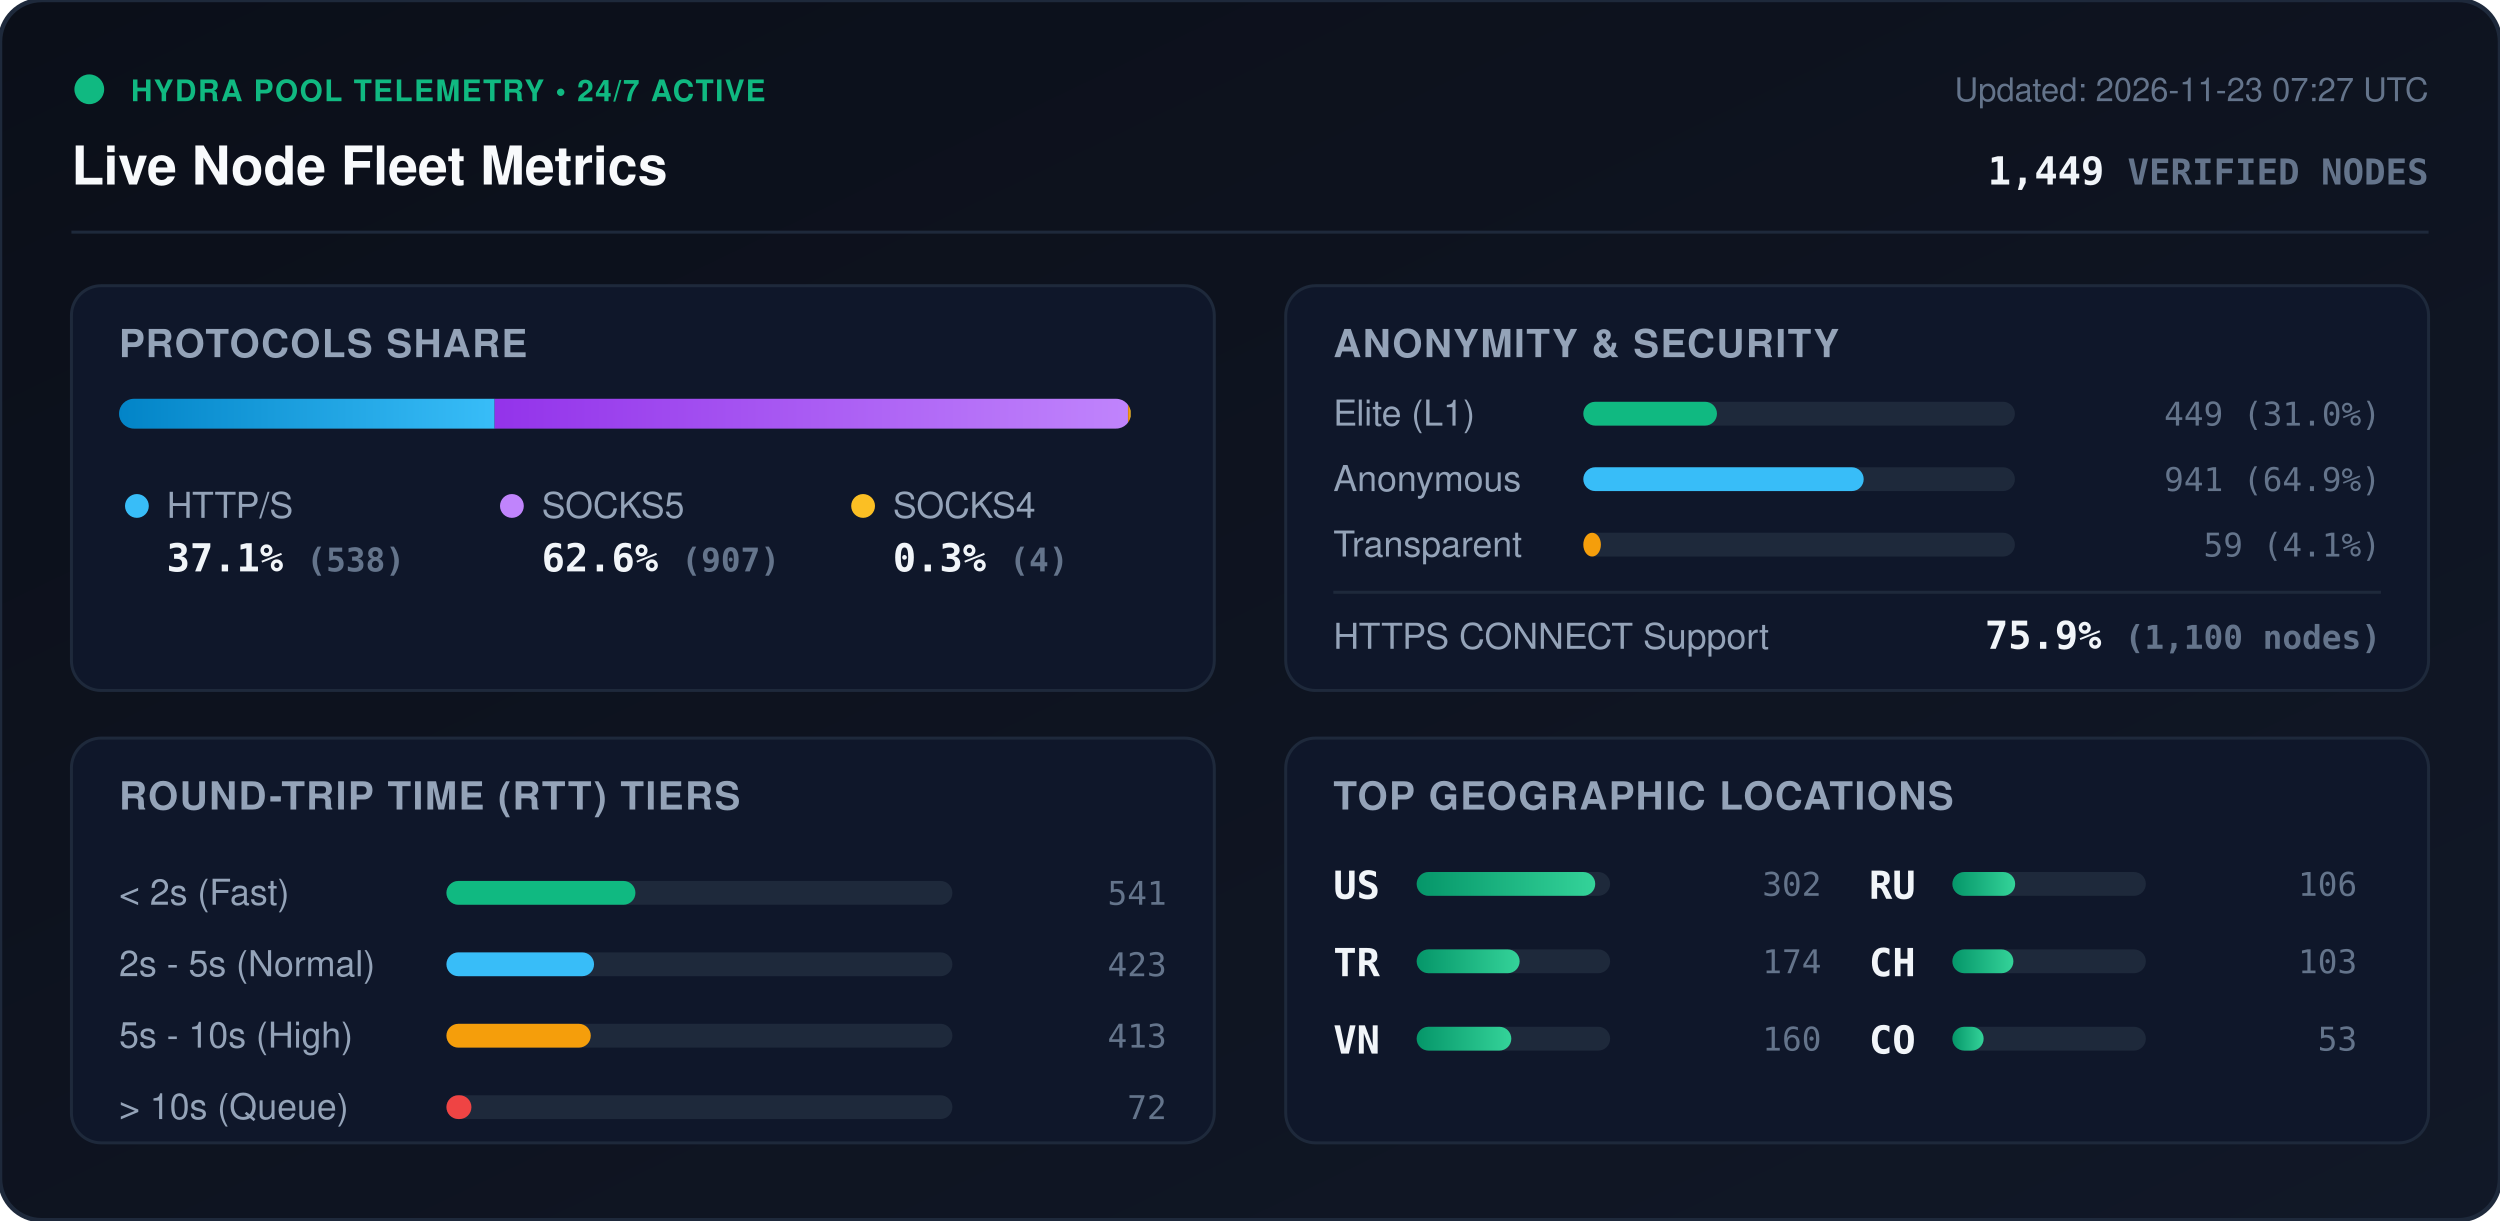
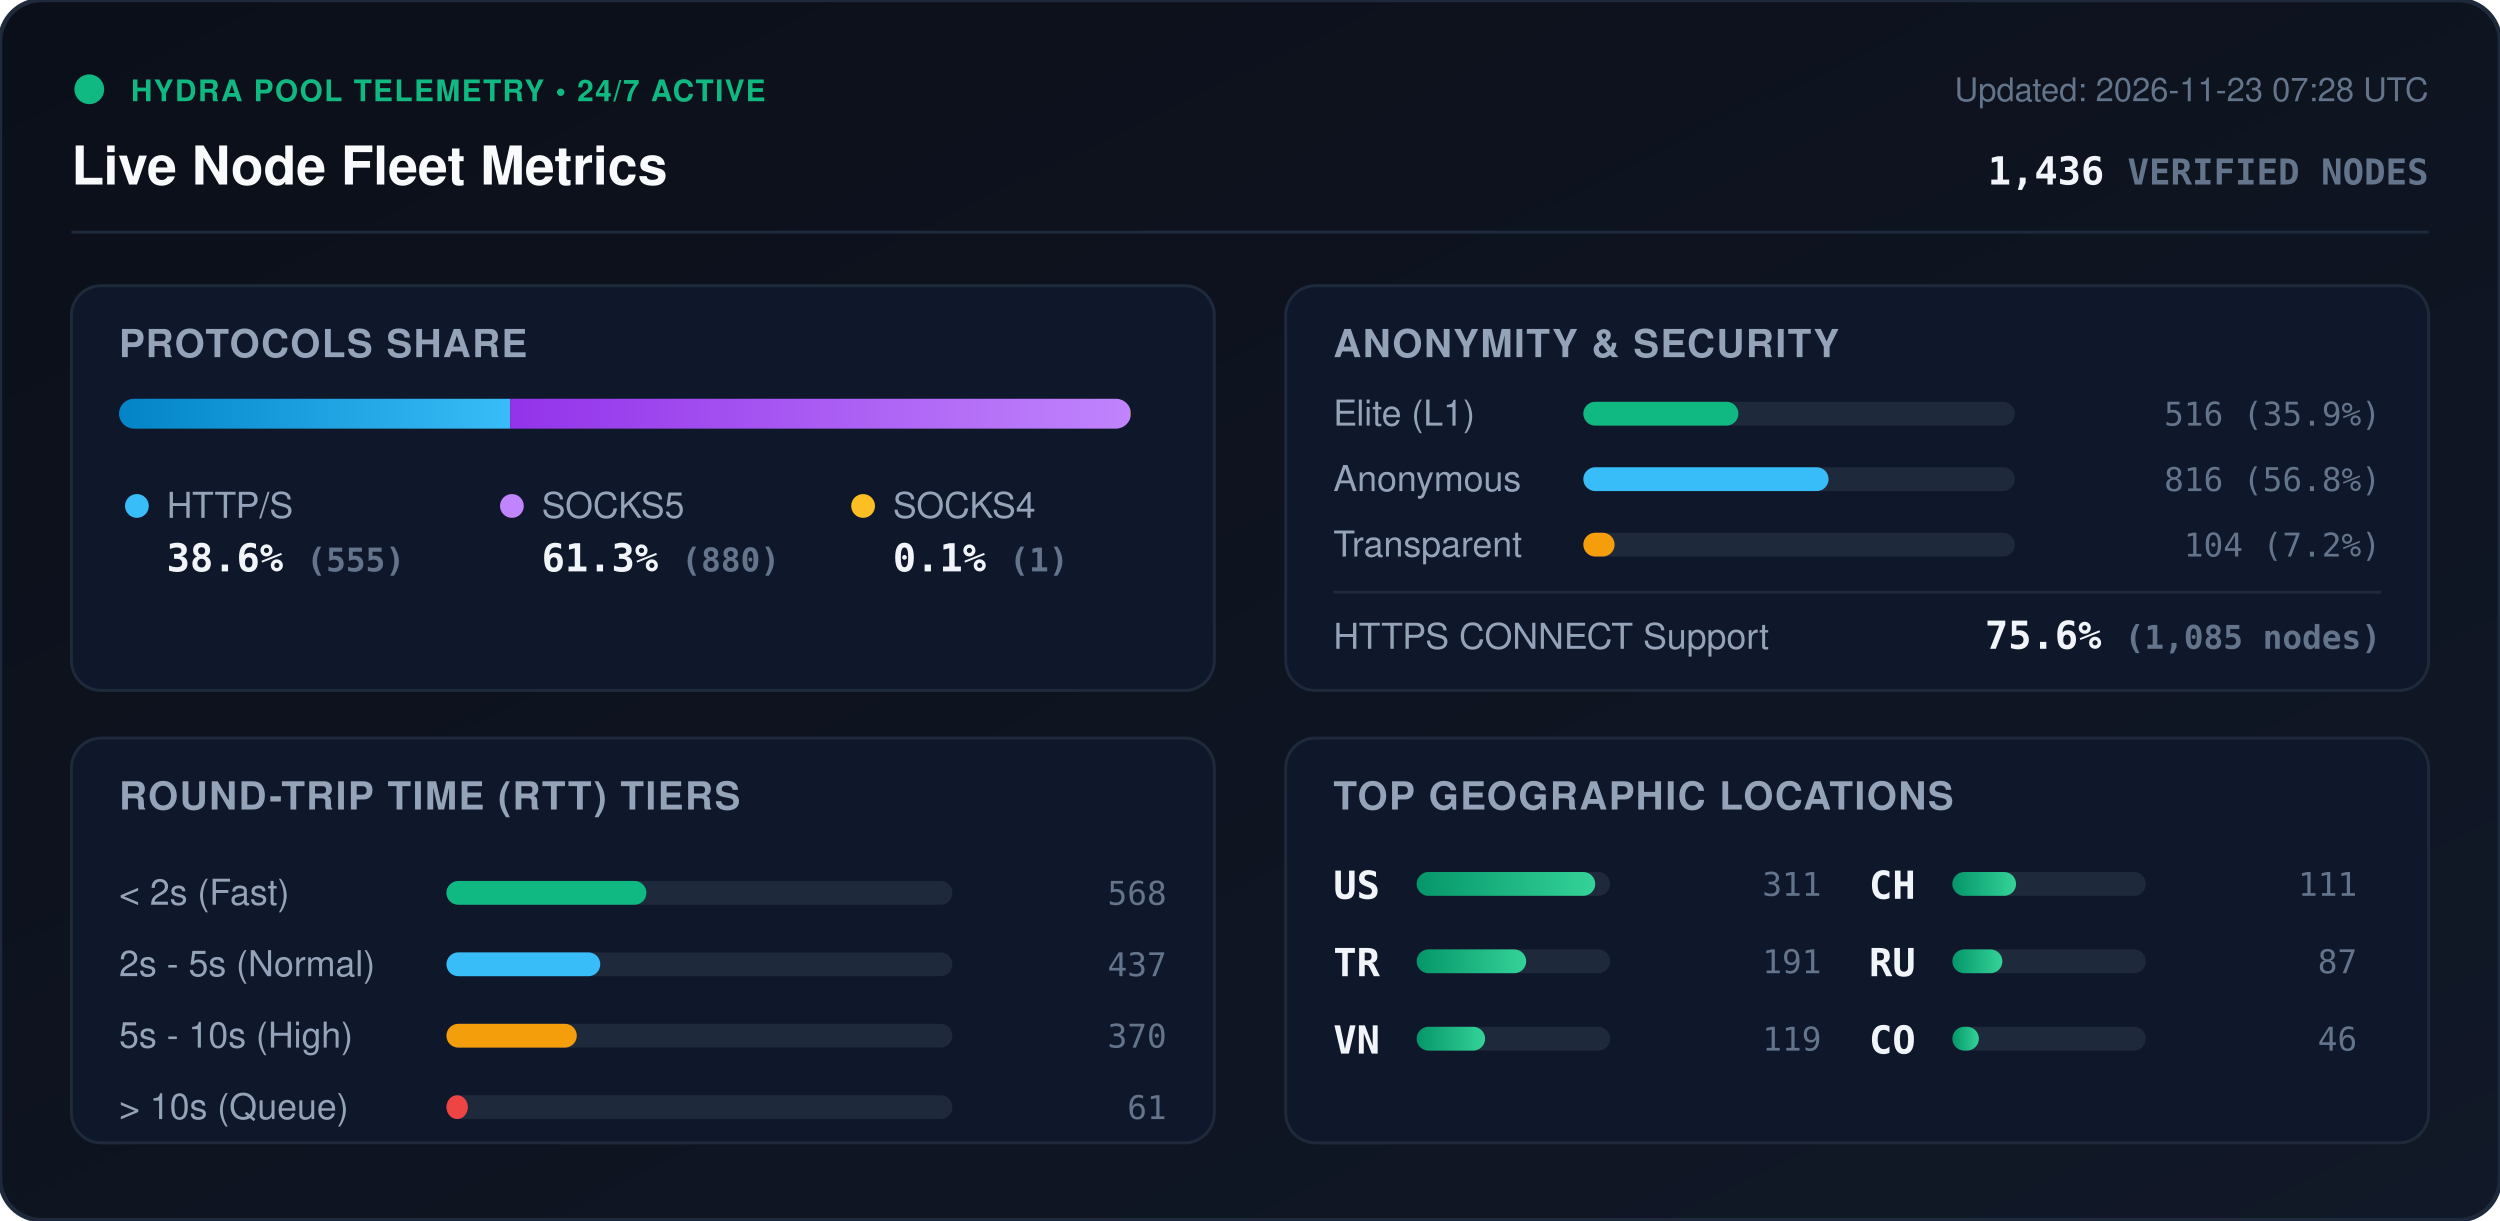
<svg xmlns="http://www.w3.org/2000/svg" viewBox="0 0 840 410" width="840" height="410" style="max-width: 100%; height: auto;">
  <defs>
    <linearGradient id="bg" x1="0%" y1="0%" x2="100%" y2="100%">
      <stop offset="0%" stop-color="#0b0f19" />
      <stop offset="100%" stop-color="#111827" />
    </linearGradient>
    <linearGradient id="bar-http" x1="0%" y1="0%" x2="100%" y2="0%">
      <stop offset="0%" stop-color="#0284c7" />
      <stop offset="100%" stop-color="#38bdf8" />
    </linearGradient>
    <linearGradient id="bar-socks5" x1="0%" y1="0%" x2="100%" y2="0%">
      <stop offset="0%" stop-color="#9333ea" />
      <stop offset="100%" stop-color="#c084fc" />
    </linearGradient>
    <linearGradient id="bar-socks4" x1="0%" y1="0%" x2="100%" y2="0%">
      <stop offset="0%" stop-color="#d97706" />
      <stop offset="100%" stop-color="#fbbf24" />
    </linearGradient>
    <linearGradient id="bar-green" x1="0%" y1="0%" x2="100%" y2="0%">
      <stop offset="0%" stop-color="#059669" />
      <stop offset="100%" stop-color="#34d399" />
    </linearGradient>
    <clipPath id="prog-track-clip">
      <rect width="340.0" height="10" rx="5" />
    </clipPath>
    <style>
      .title { font: 700 18px -apple-system, BlinkMacSystemFont, 'Segoe UI', Helvetica, Arial, sans-serif; fill: #f8fafc; }
      .sub { font: 500 11px -apple-system, BlinkMacSystemFont, 'Segoe UI', Helvetica, Arial, sans-serif; fill: #64748b; }
      .section-hdr { font: 600 13px -apple-system, BlinkMacSystemFont, 'Segoe UI', Helvetica, Arial, sans-serif; fill: #94a3b8; letter-spacing: 0.5px; }
      .metric-val { font: 700 13px -apple-system, BlinkMacSystemFont, 'Segoe UI', Helvetica, Arial, sans-serif; fill: #f1f5f9; }
      .metric-lbl { font: 500 12px -apple-system, BlinkMacSystemFont, 'Segoe UI', Helvetica, Arial, sans-serif; fill: #94a3b8; }
      .badge-txt { font: 700 10px -apple-system, BlinkMacSystemFont, 'Segoe UI', Helvetica, Arial, sans-serif; fill: #10b981; letter-spacing: 0.5px; }
      .mono { font-family: ui-monospace, SFMono-Regular, Menlo, Monaco, Consolas, monospace; }
      .pulse { animation: beacon 2s infinite ease-in-out; }
      @keyframes beacon { 0%, 100% { opacity: 1; } 50% { opacity: 0.35; } }
    </style>
  </defs>
  <rect width="840" height="410" rx="14" fill="url(#bg)" stroke="#1e293b" stroke-width="1.5" />
  <g transform="translate(24, 24)">
    <circle cx="6" cy="6" r="5" fill="#10b981" class="pulse" />
    <text x="20" y="10" class="badge-txt">HYDRA POOL TELEMETRY • 24/7 ACTIVE</text>
    <text x="0" y="38" class="title">Live Node Fleet Metrics</text>
-     <text x="792" y="10" text-anchor="end" class="sub">Updated: 2026-11-23 07:27 UTC</text>
-     <text x="792" y="38" text-anchor="end" class="metric-val mono" fill="#38bdf8">1,449 <tspan font-size="12" fill="#64748b">VERIFIED NODES</tspan>
+     <text x="792" y="10" text-anchor="end" class="sub">Updated: 2026-11-23 07:28 UTC</text>
+     <text x="792" y="38" text-anchor="end" class="metric-val mono" fill="#38bdf8">1,436 <tspan font-size="12" fill="#64748b">VERIFIED NODES</tspan>
    </text>
  </g>
  <line x1="24" y1="78" x2="816" y2="78" stroke="#1e293b" stroke-width="1" />
  <g transform="translate(24, 96)">
    <rect width="384" height="136" rx="10" fill="#0f172a" stroke="#1e293b" />
    <text x="16" y="24" class="section-hdr">PROTOCOLS SHARE</text>
    <g transform="translate(16, 38)">
      <rect width="340.0" height="10" rx="5" fill="#1e293b" />
      <g clip-path="url(#prog-track-clip)">
-         <rect x="0" width="126.2" height="10" fill="url(#bar-http)" />
-         <rect x="126.2" width="212.8" height="10" fill="url(#bar-socks5)" />
-         <rect x="339.0" width="0.9" height="10" fill="url(#bar-socks4)" />
+         <rect x="0" width="131.4" height="10" fill="url(#bar-http)" />
+         <rect x="131.4" width="208.4" height="10" fill="url(#bar-socks5)" />
+         <rect x="339.8" width="0.2" height="10" fill="url(#bar-socks4)" />
      </g>
    </g>
    <g transform="translate(16, 68)">
      <circle cx="6" cy="6" r="4" fill="#38bdf8" />
      <text x="16" y="10" class="metric-lbl">HTTP/S</text>
-       <text x="16" y="28" class="metric-val mono">37.1% <tspan font-size="11" fill="#64748b">(538)</tspan>
+       <text x="16" y="28" class="metric-val mono">38.6% <tspan font-size="11" fill="#64748b">(555)</tspan>
      </text>
      <circle cx="132" cy="6" r="4" fill="#c084fc" />
      <text x="142" y="10" class="metric-lbl">SOCKS5</text>
-       <text x="142" y="28" class="metric-val mono">62.6% <tspan font-size="11" fill="#64748b">(907)</tspan>
+       <text x="142" y="28" class="metric-val mono">61.3% <tspan font-size="11" fill="#64748b">(880)</tspan>
      </text>
      <circle cx="250" cy="6" r="4" fill="#fbbf24" />
      <text x="260" y="10" class="metric-lbl">SOCKS4</text>
-       <text x="260" y="28" class="metric-val mono">0.3% <tspan font-size="11" fill="#64748b">(4)</tspan>
+       <text x="260" y="28" class="metric-val mono">0.1% <tspan font-size="11" fill="#64748b">(1)</tspan>
      </text>
    </g>
  </g>
  <g transform="translate(432, 96)">
    <rect width="384" height="136" rx="10" fill="#0f172a" stroke="#1e293b" />
    <text x="16" y="24" class="section-hdr">ANONYMITY &amp; SECURITY</text>
    <text x="16" y="47" class="metric-lbl">Elite (L1)</text>
    <rect x="100" y="39" width="145.0" height="8" rx="4" fill="#1e293b" />
-     <rect x="100" y="39" width="44.9" height="8" rx="4" fill="#10b981" />
-     <text x="368" y="47" text-anchor="end" class="mono sub" fill="#e2e8f0">449 (31.0%)</text>
+     <rect x="100" y="39" width="52.1" height="8" rx="4" fill="#10b981" />
+     <text x="368" y="47" text-anchor="end" class="mono sub" fill="#e2e8f0">516 (35.9%)</text>
    <text x="16" y="69" class="metric-lbl">Anonymous</text>
    <rect x="100" y="61" width="145.0" height="8" rx="4" fill="#1e293b" />
-     <rect x="100" y="61" width="94.2" height="8" rx="4" fill="#38bdf8" />
-     <text x="368" y="69" text-anchor="end" class="mono sub" fill="#e2e8f0">941 (64.9%)</text>
+     <rect x="100" y="61" width="82.4" height="8" rx="4" fill="#38bdf8" />
+     <text x="368" y="69" text-anchor="end" class="mono sub" fill="#e2e8f0">816 (56.8%)</text>
    <text x="16" y="91" class="metric-lbl">Transparent</text>
    <rect x="100" y="83" width="145.0" height="8" rx="4" fill="#1e293b" />
-     <rect x="100" y="83" width="5.9" height="8" rx="4" fill="#f59e0b" />
-     <text x="368" y="91" text-anchor="end" class="mono sub" fill="#e2e8f0">59 (4.1%)</text>
+     <rect x="100" y="83" width="10.5" height="8" rx="4" fill="#f59e0b" />
+     <text x="368" y="91" text-anchor="end" class="mono sub" fill="#e2e8f0">104 (7.2%)</text>
    <line x1="16" y1="103" x2="368" y2="103" stroke="#1e293b" stroke-width="1" />
    <text x="16" y="122" class="metric-lbl">HTTPS CONNECT Support</text>
-     <text x="368" y="122" text-anchor="end" class="metric-val mono" fill="#34d399">75.9% <tspan font-size="11" fill="#64748b">(1,100 nodes)</tspan>
+     <text x="368" y="122" text-anchor="end" class="metric-val mono" fill="#34d399">75.6% <tspan font-size="11" fill="#64748b">(1,085 nodes)</tspan>
    </text>
  </g>
  <g transform="translate(24, 248)">
    <rect width="384" height="136" rx="10" fill="#0f172a" stroke="#1e293b" />
    <text x="16" y="24" class="section-hdr">ROUND-TRIP TIME (RTT) TIERS</text>
    <g transform="translate(16, 42)">
      <text x="0" y="14" class="metric-lbl">&lt; 2s (Fast)</text>
      <rect x="110" y="6" width="170" height="8" rx="4" fill="#1e293b" />
-       <rect x="110" y="6" width="63.5" height="8" rx="4" fill="#10b981" />
-       <text x="352" y="14" text-anchor="end" class="mono sub">541</text>
+       <rect x="110" y="6" width="67.2" height="8" rx="4" fill="#10b981" />
+       <text x="352" y="14" text-anchor="end" class="mono sub">568</text>
      <text x="0" y="38" class="metric-lbl">2s - 5s (Normal)</text>
      <rect x="110" y="30" width="170" height="8" rx="4" fill="#1e293b" />
-       <rect x="110" y="30" width="49.6" height="8" rx="4" fill="#38bdf8" />
-       <text x="352" y="38" text-anchor="end" class="mono sub">423</text>
+       <rect x="110" y="30" width="51.7" height="8" rx="4" fill="#38bdf8" />
+       <text x="352" y="38" text-anchor="end" class="mono sub">437</text>
      <text x="0" y="62" class="metric-lbl">5s - 10s (High)</text>
      <rect x="110" y="54" width="170" height="8" rx="4" fill="#1e293b" />
-       <rect x="110" y="54" width="48.5" height="8" rx="4" fill="#f59e0b" />
-       <text x="352" y="62" text-anchor="end" class="mono sub">413</text>
+       <rect x="110" y="54" width="43.8" height="8" rx="4" fill="#f59e0b" />
+       <text x="352" y="62" text-anchor="end" class="mono sub">370</text>
      <text x="0" y="86" class="metric-lbl">&gt; 10s (Queue)</text>
      <rect x="110" y="78" width="170" height="8" rx="4" fill="#1e293b" />
-       <rect x="110" y="78" width="8.4" height="8" rx="4" fill="#ef4444" />
-       <text x="352" y="86" text-anchor="end" class="mono sub">72</text>
+       <rect x="110" y="78" width="7.2" height="8" rx="4" fill="#ef4444" />
+       <text x="352" y="86" text-anchor="end" class="mono sub">61</text>
    </g>
  </g>
  <g transform="translate(432, 248)">
    <rect width="384" height="136" rx="10" fill="#0f172a" stroke="#1e293b" />
    <text x="16" y="24" class="section-hdr">TOP GEOGRAPHIC LOCATIONS</text>
    <g transform="translate(16, 42)">
      <g transform="translate(0, 0)">
        <text x="0" y="12" class="mono metric-val" font-size="12">US</text>
        <rect x="28" y="3" width="65" height="8" rx="4" fill="#1e293b" />
        <rect x="28" y="3" width="60.0" height="8" rx="4" fill="url(#bar-green)" />
-         <text x="164" y="11" text-anchor="end" class="mono sub">302</text>
+         <text x="164" y="11" text-anchor="end" class="mono sub">311</text>
      </g>
      <g transform="translate(0, 26)">
        <text x="0" y="12" class="mono metric-val" font-size="12">TR</text>
        <rect x="28" y="3" width="65" height="8" rx="4" fill="#1e293b" />
-         <rect x="28" y="3" width="34.6" height="8" rx="4" fill="url(#bar-green)" />
-         <text x="164" y="11" text-anchor="end" class="mono sub">174</text>
+         <rect x="28" y="3" width="36.8" height="8" rx="4" fill="url(#bar-green)" />
+         <text x="164" y="11" text-anchor="end" class="mono sub">191</text>
      </g>
      <g transform="translate(0, 52)">
        <text x="0" y="12" class="mono metric-val" font-size="12">VN</text>
        <rect x="28" y="3" width="65" height="8" rx="4" fill="#1e293b" />
-         <rect x="28" y="3" width="31.8" height="8" rx="4" fill="url(#bar-green)" />
-         <text x="164" y="11" text-anchor="end" class="mono sub">160</text>
+         <rect x="28" y="3" width="23.0" height="8" rx="4" fill="url(#bar-green)" />
+         <text x="164" y="11" text-anchor="end" class="mono sub">119</text>
      </g>
      <g transform="translate(180, 0)">
+         <text x="0" y="12" class="mono metric-val" font-size="12">CH</text>
+         <rect x="28" y="3" width="65" height="8" rx="4" fill="#1e293b" />
+         <rect x="28" y="3" width="21.4" height="8" rx="4" fill="url(#bar-green)" />
+         <text x="164" y="11" text-anchor="end" class="mono sub">111</text>
+       </g>
+       <g transform="translate(180, 26)">
        <text x="0" y="12" class="mono metric-val" font-size="12">RU</text>
        <rect x="28" y="3" width="65" height="8" rx="4" fill="#1e293b" />
-         <rect x="28" y="3" width="21.1" height="8" rx="4" fill="url(#bar-green)" />
-         <text x="164" y="11" text-anchor="end" class="mono sub">106</text>
-       </g>
-       <g transform="translate(180, 26)">
-         <text x="0" y="12" class="mono metric-val" font-size="12">CH</text>
-         <rect x="28" y="3" width="65" height="8" rx="4" fill="#1e293b" />
-         <rect x="28" y="3" width="20.5" height="8" rx="4" fill="url(#bar-green)" />
-         <text x="164" y="11" text-anchor="end" class="mono sub">103</text>
+         <rect x="28" y="3" width="16.8" height="8" rx="4" fill="url(#bar-green)" />
+         <text x="164" y="11" text-anchor="end" class="mono sub">87</text>
      </g>
      <g transform="translate(180, 52)">
        <text x="0" y="12" class="mono metric-val" font-size="12">CO</text>
        <rect x="28" y="3" width="65" height="8" rx="4" fill="#1e293b" />
-         <rect x="28" y="3" width="10.5" height="8" rx="4" fill="url(#bar-green)" />
-         <text x="164" y="11" text-anchor="end" class="mono sub">53</text>
+         <rect x="28" y="3" width="8.9" height="8" rx="4" fill="url(#bar-green)" />
+         <text x="164" y="11" text-anchor="end" class="mono sub">46</text>
      </g>
    </g>
  </g>
</svg>
